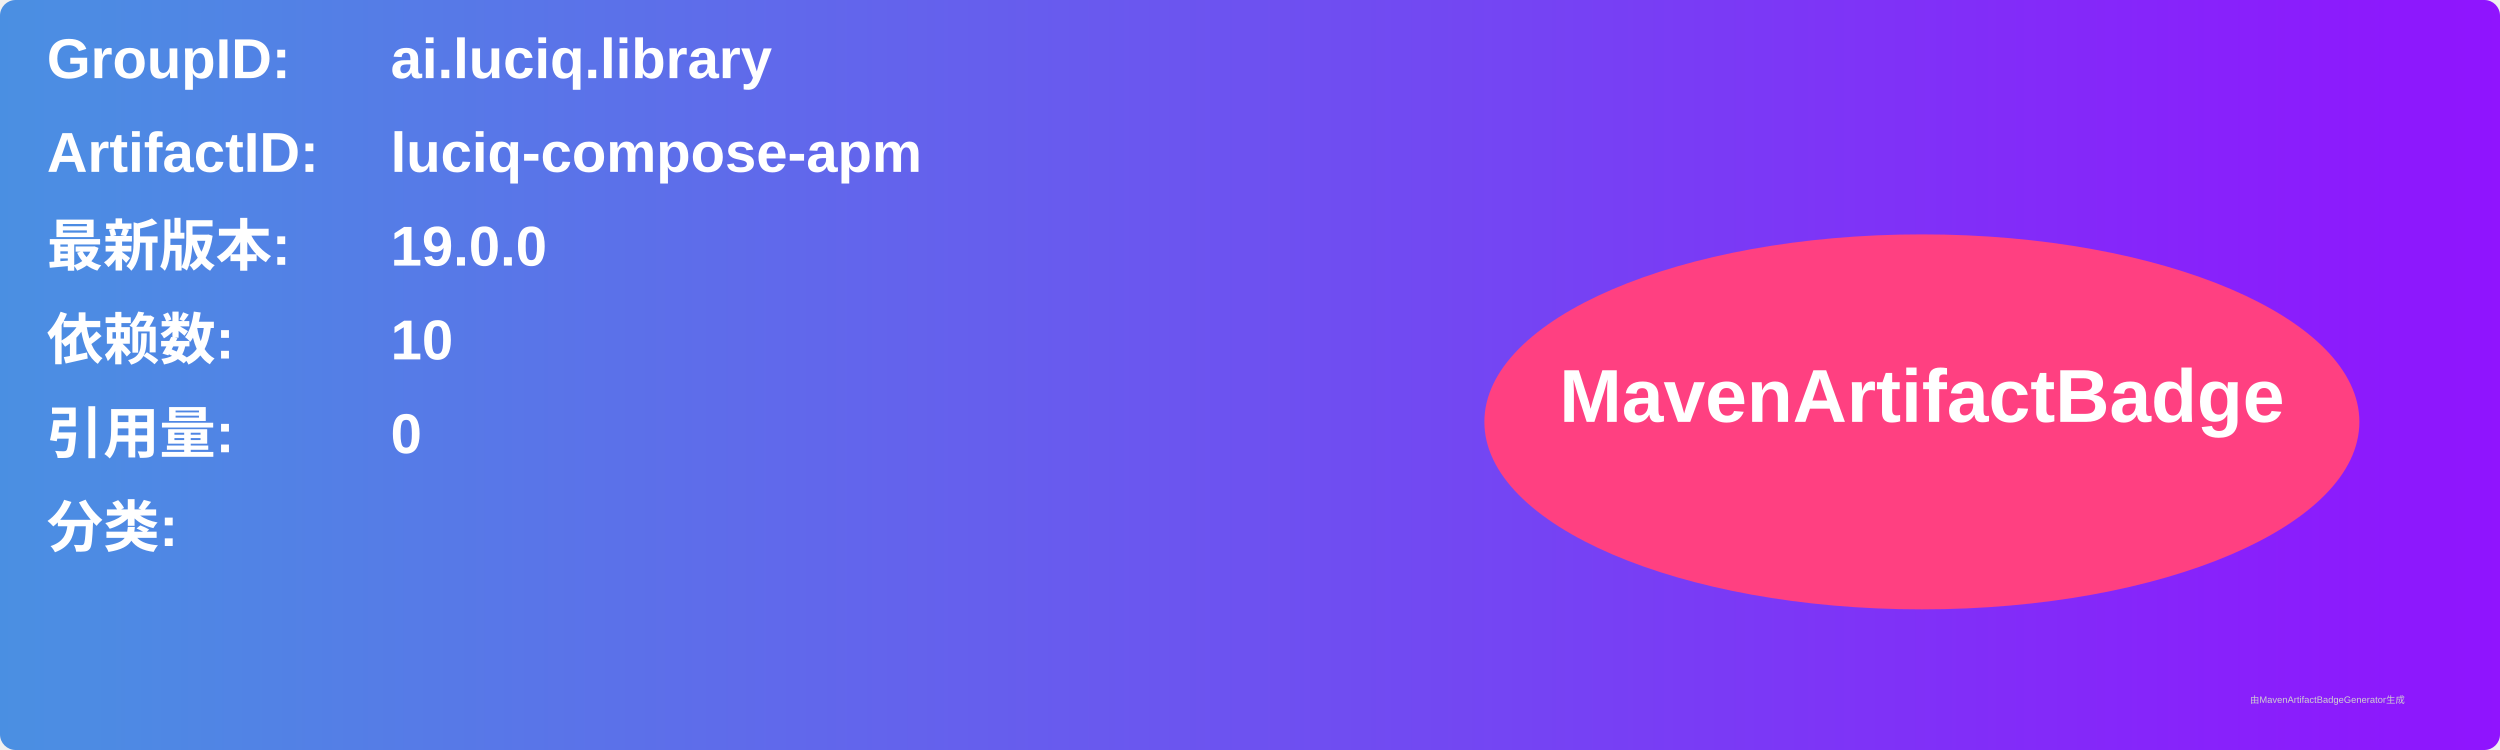
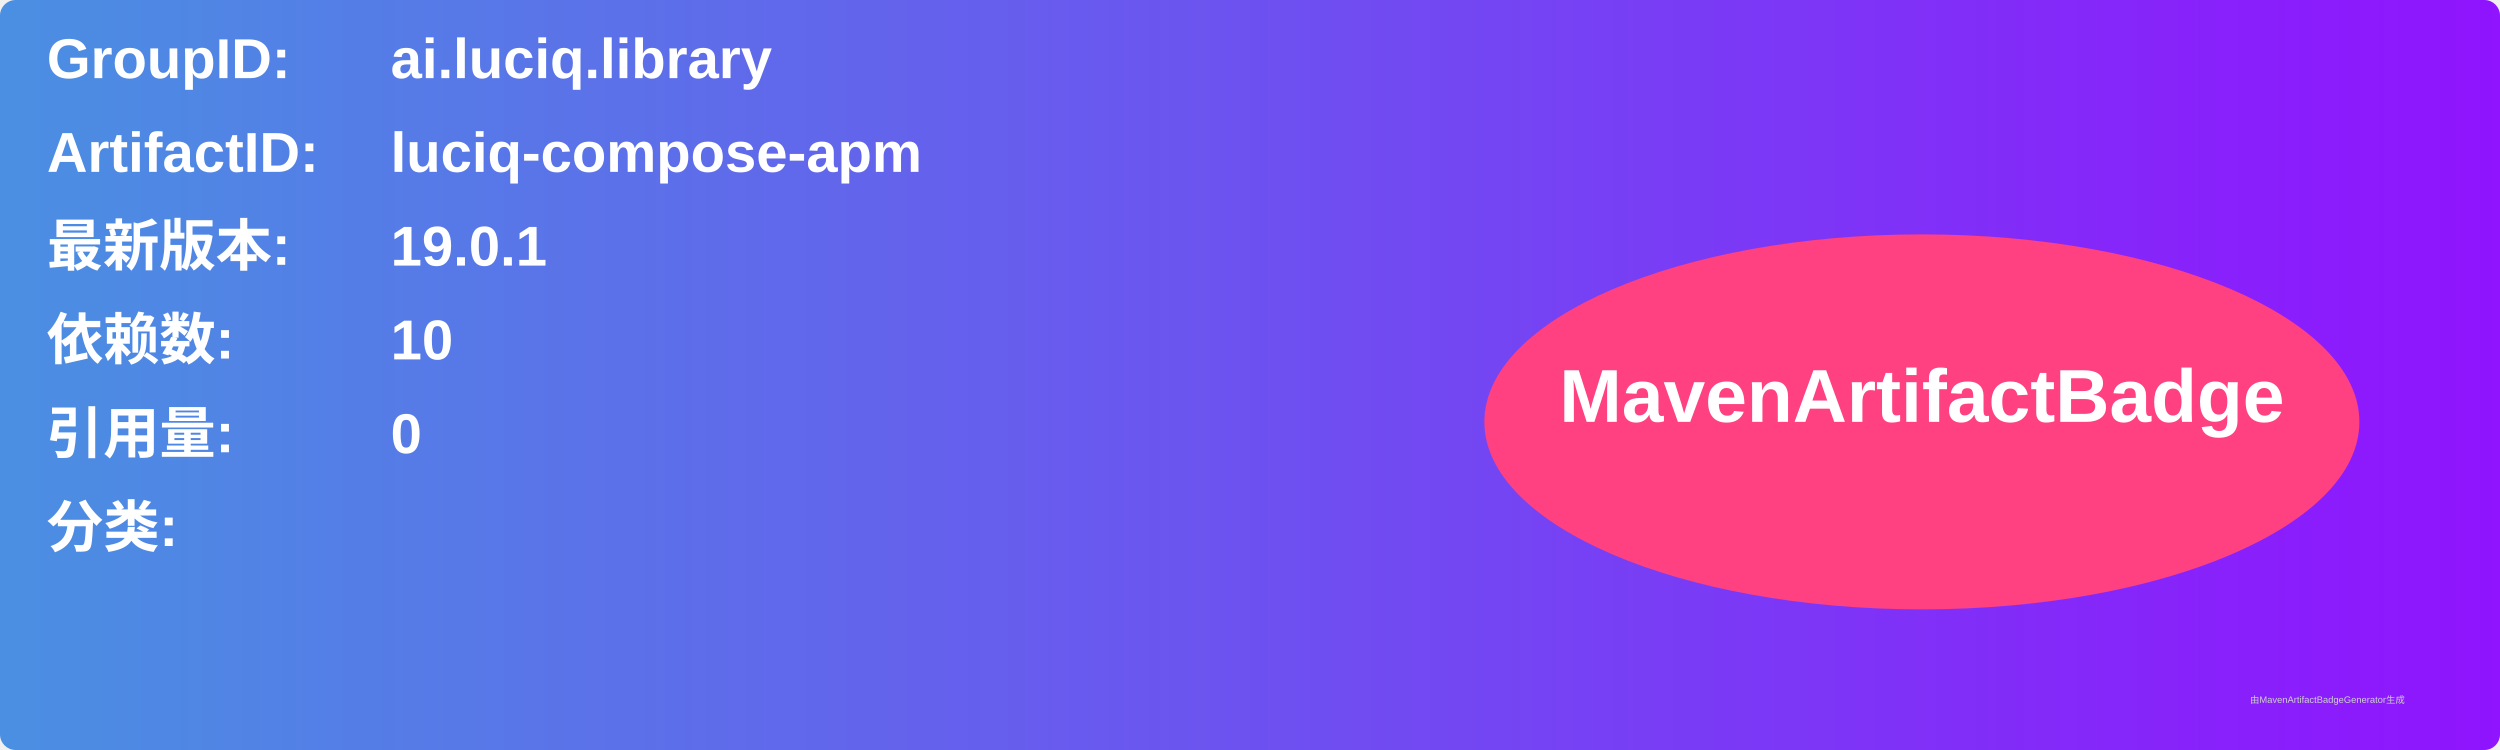
<svg xmlns="http://www.w3.org/2000/svg" width="800" height="240" viewBox="0 0 800 240">
  <linearGradient id="grad" x1="0%" y1="0%" x2="100%" y2="0%">
    <stop offset="0%" stop-color="#4a90e2" />
    <stop offset="100%" stop-color="#9013fe" />
  </linearGradient>
  <rect width="100%" height="100%" rx="5" ry="5" fill="url(#grad)" />
  <g transform="translate(15, 15)">
    <text x="0" y="10" font-family="Arial" font-size="18" fill="white" font-weight="bold" width="260">GroupID:</text>
    <text x="110" y="10" font-family="Arial" font-size="18" fill="white" font-weight="bold" width="460">ai.luciq.library</text>
    <text x="0" y="40" font-family="Arial" font-size="18" fill="white" font-weight="bold" width="260">ArtifactID:</text>
    <text x="110" y="40" font-family="Arial" font-size="18" fill="white" font-weight="bold" width="460">luciq-compose-apm</text>
    <text x="0" y="70" font-family="Arial" font-size="18" fill="white" font-weight="bold">最新版本:</text>
    <text x="110" y="70" font-family="Arial" font-size="18" fill="white" font-weight="bold">
-       <tspan font-weight="bold">19.0.0</tspan>
+       <tspan font-weight="bold">19.0.1</tspan>
    </text>
    <text x="0" y="100" font-family="Arial" font-size="18" fill="white" font-weight="bold">依赖数: </text>
    <text x="110" y="100" font-family="Arial" font-size="18" fill="white">
      <tspan font-weight="bold">10</tspan>
    </text>
    <text x="0" y="130" font-family="Arial" font-size="18" fill="white" font-weight="bold">引用量: </text>
    <text x="110" y="130" font-family="Arial" font-size="18" fill="white">
      <tspan font-weight="bold">0</tspan>
    </text>
    <text x="0" y="160" font-family="Arial" font-size="18" fill="white" font-weight="bold">分类:</text>
    <text x="10" y="190" font-family="Arial" font-size="10" fill="white">
      <tspan font-weight="bold" />
    </text>
    <ellipse cx="600" cy="120" rx="140" ry="60" fill="#ff4081" />
    <text x="600" y="120" text-anchor="middle" font-family="Arial" font-size="24" fill="white" font-weight="bold">MavenArtifactBadge</text>
  </g>
  <text x="720" y="225" font-family="Arial" font-size="3" fill="#d0d0d0">由MavenArtifactBadgeGenerator生成</text>
</svg>
